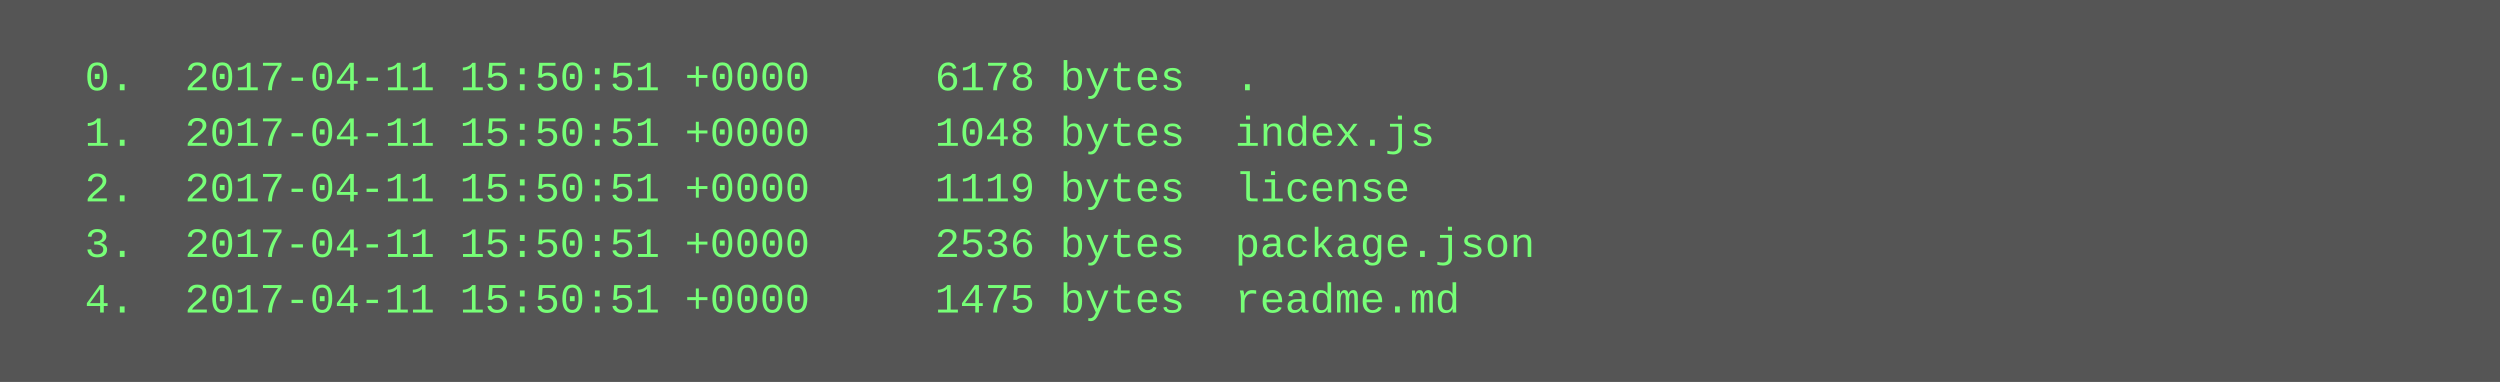
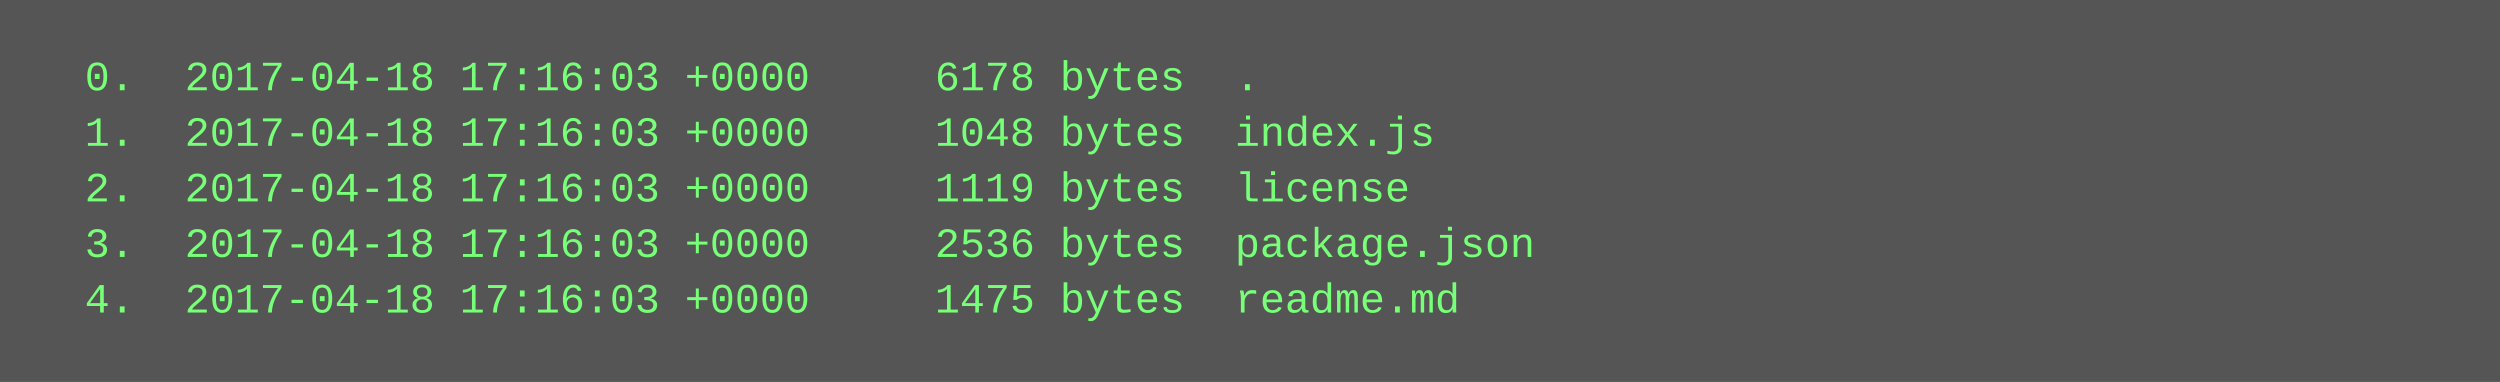
<svg xmlns="http://www.w3.org/2000/svg" height="110" width="720">
  <rect height="110" fill="#555" width="720" />
  <text fill="#7f7" font-family="Courier New" font-size="12" xml:space="preserve">
-     <tspan x="10" y="26">  0.  2017-04-11 15:50:51 +0000     6178 bytes  .</tspan>
-     <tspan x="10" y="42">  1.  2017-04-11 15:50:51 +0000     1048 bytes  index.js</tspan>
-     <tspan x="10" y="58">  2.  2017-04-11 15:50:51 +0000     1119 bytes  license</tspan>
-     <tspan x="10" y="74">  3.  2017-04-11 15:50:51 +0000     2536 bytes  package.json</tspan>
-     <tspan x="10" y="90">  4.  2017-04-11 15:50:51 +0000     1475 bytes  readme.md</tspan>
+     <tspan x="10" y="26">  0.  2017-04-18 17:16:03 +0000     6178 bytes  .</tspan>
+     <tspan x="10" y="42">  1.  2017-04-18 17:16:03 +0000     1048 bytes  index.js</tspan>
+     <tspan x="10" y="58">  2.  2017-04-18 17:16:03 +0000     1119 bytes  license</tspan>
+     <tspan x="10" y="74">  3.  2017-04-18 17:16:03 +0000     2536 bytes  package.json</tspan>
+     <tspan x="10" y="90">  4.  2017-04-18 17:16:03 +0000     1475 bytes  readme.md</tspan>
  </text>
</svg>
